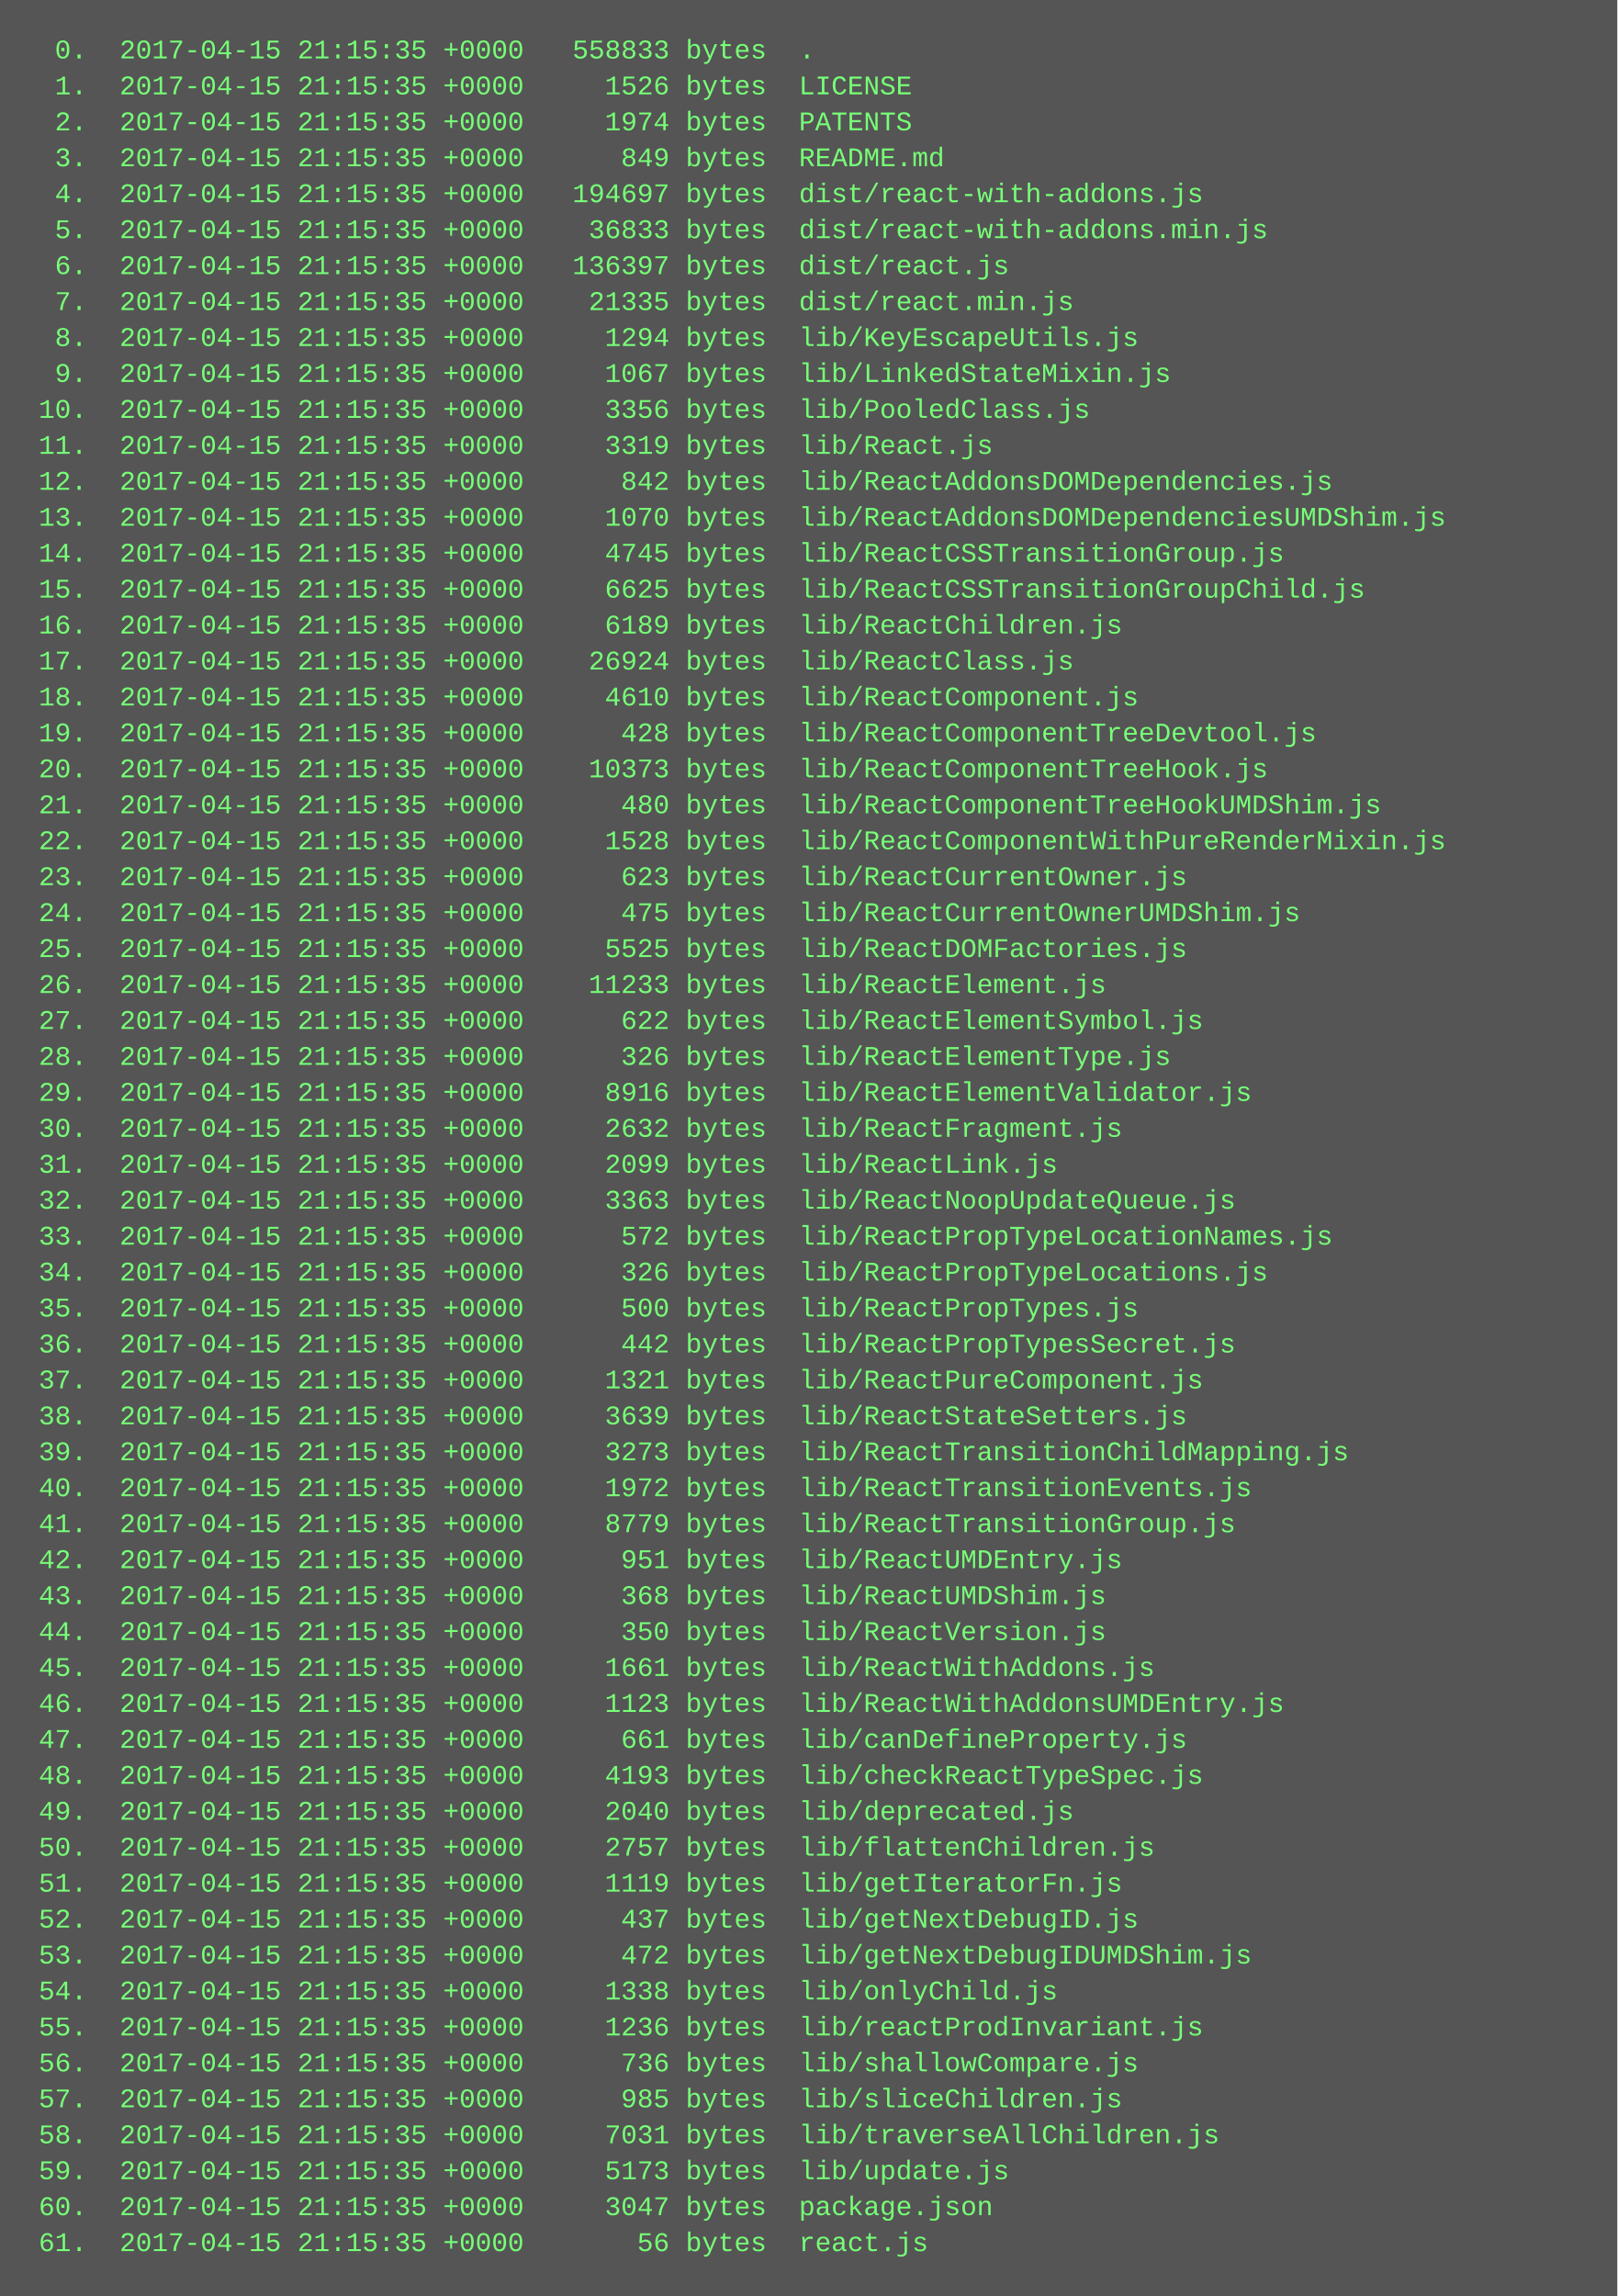
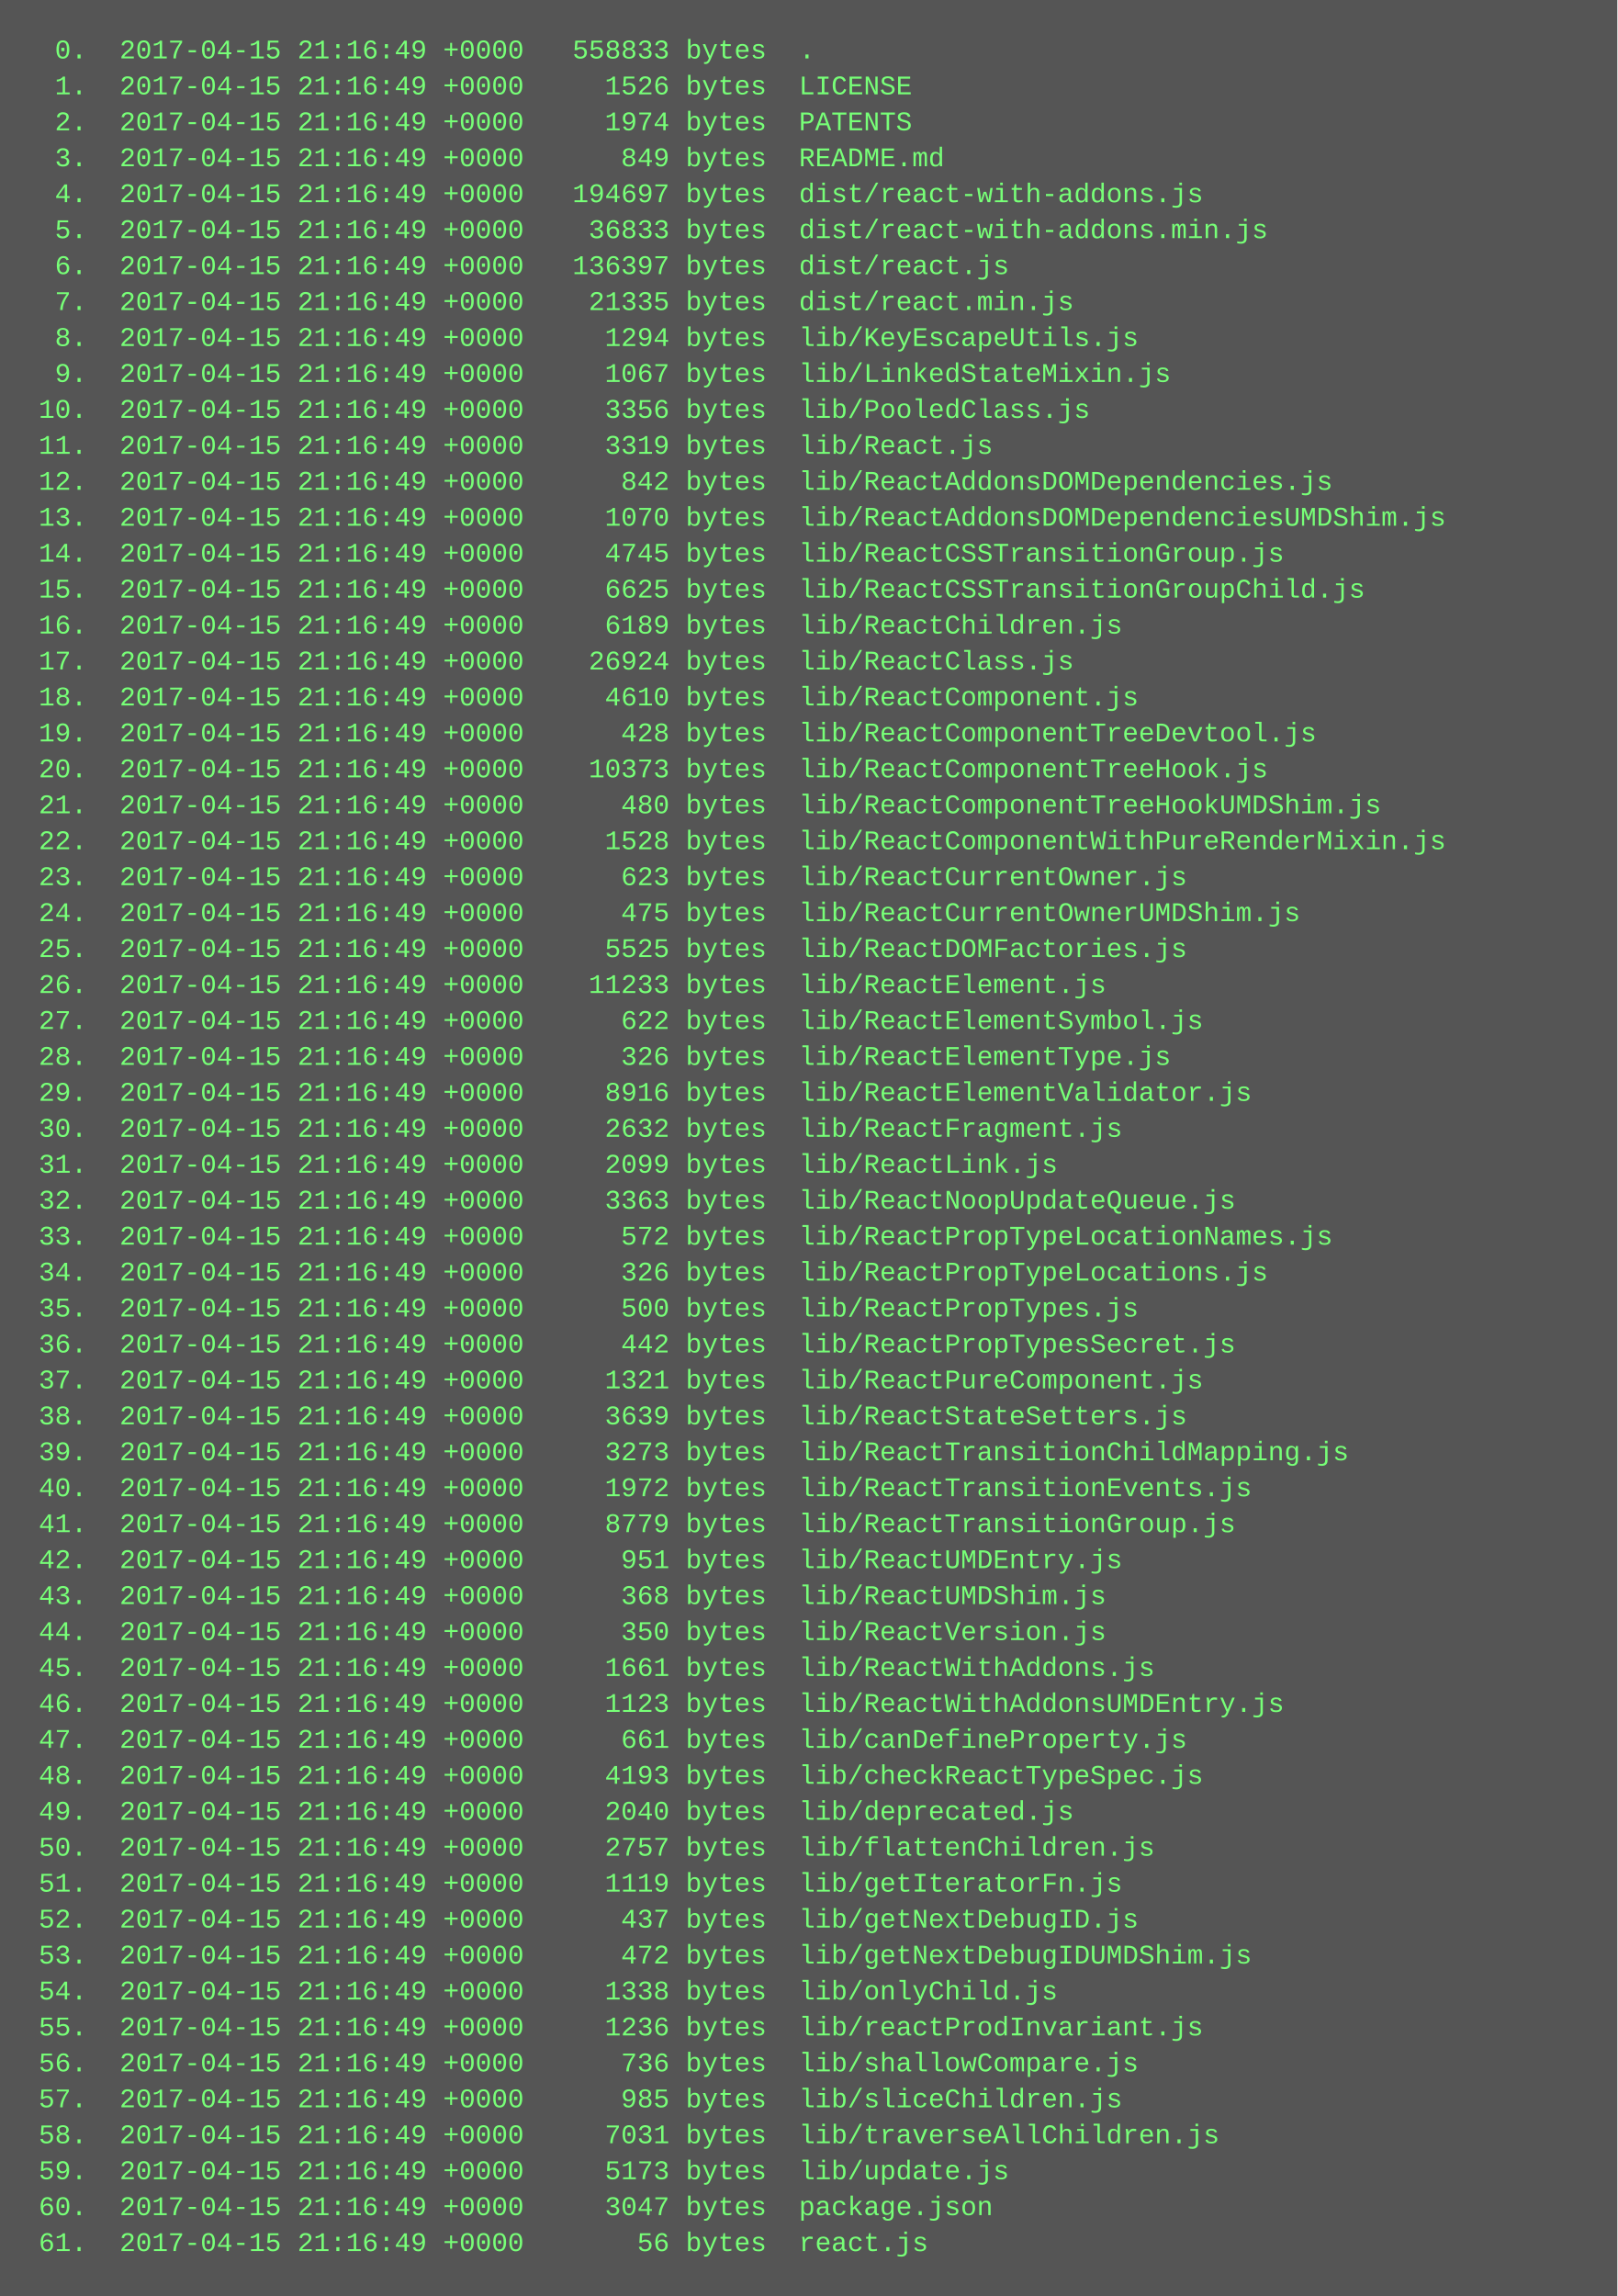
<svg xmlns="http://www.w3.org/2000/svg" height="1022" width="720">
  <rect height="1022" fill="#555" width="720" />
  <text fill="#7f7" font-family="Courier New" font-size="12" xml:space="preserve">
-     <tspan x="10" y="26">  0.  2017-04-15 21:15:35 +0000   558833 bytes  .</tspan>
-     <tspan x="10" y="42">  1.  2017-04-15 21:15:35 +0000     1526 bytes  LICENSE</tspan>
-     <tspan x="10" y="58">  2.  2017-04-15 21:15:35 +0000     1974 bytes  PATENTS</tspan>
-     <tspan x="10" y="74">  3.  2017-04-15 21:15:35 +0000      849 bytes  README.md</tspan>
-     <tspan x="10" y="90">  4.  2017-04-15 21:15:35 +0000   194697 bytes  dist/react-with-addons.js</tspan>
-     <tspan x="10" y="106">  5.  2017-04-15 21:15:35 +0000    36833 bytes  dist/react-with-addons.min.js</tspan>
-     <tspan x="10" y="122">  6.  2017-04-15 21:15:35 +0000   136397 bytes  dist/react.js</tspan>
-     <tspan x="10" y="138">  7.  2017-04-15 21:15:35 +0000    21335 bytes  dist/react.min.js</tspan>
-     <tspan x="10" y="154">  8.  2017-04-15 21:15:35 +0000     1294 bytes  lib/KeyEscapeUtils.js</tspan>
-     <tspan x="10" y="170">  9.  2017-04-15 21:15:35 +0000     1067 bytes  lib/LinkedStateMixin.js</tspan>
-     <tspan x="10" y="186"> 10.  2017-04-15 21:15:35 +0000     3356 bytes  lib/PooledClass.js</tspan>
-     <tspan x="10" y="202"> 11.  2017-04-15 21:15:35 +0000     3319 bytes  lib/React.js</tspan>
-     <tspan x="10" y="218"> 12.  2017-04-15 21:15:35 +0000      842 bytes  lib/ReactAddonsDOMDependencies.js</tspan>
-     <tspan x="10" y="234"> 13.  2017-04-15 21:15:35 +0000     1070 bytes  lib/ReactAddonsDOMDependenciesUMDShim.js</tspan>
-     <tspan x="10" y="250"> 14.  2017-04-15 21:15:35 +0000     4745 bytes  lib/ReactCSSTransitionGroup.js</tspan>
-     <tspan x="10" y="266"> 15.  2017-04-15 21:15:35 +0000     6625 bytes  lib/ReactCSSTransitionGroupChild.js</tspan>
-     <tspan x="10" y="282"> 16.  2017-04-15 21:15:35 +0000     6189 bytes  lib/ReactChildren.js</tspan>
-     <tspan x="10" y="298"> 17.  2017-04-15 21:15:35 +0000    26924 bytes  lib/ReactClass.js</tspan>
-     <tspan x="10" y="314"> 18.  2017-04-15 21:15:35 +0000     4610 bytes  lib/ReactComponent.js</tspan>
-     <tspan x="10" y="330"> 19.  2017-04-15 21:15:35 +0000      428 bytes  lib/ReactComponentTreeDevtool.js</tspan>
-     <tspan x="10" y="346"> 20.  2017-04-15 21:15:35 +0000    10373 bytes  lib/ReactComponentTreeHook.js</tspan>
-     <tspan x="10" y="362"> 21.  2017-04-15 21:15:35 +0000      480 bytes  lib/ReactComponentTreeHookUMDShim.js</tspan>
-     <tspan x="10" y="378"> 22.  2017-04-15 21:15:35 +0000     1528 bytes  lib/ReactComponentWithPureRenderMixin.js</tspan>
-     <tspan x="10" y="394"> 23.  2017-04-15 21:15:35 +0000      623 bytes  lib/ReactCurrentOwner.js</tspan>
-     <tspan x="10" y="410"> 24.  2017-04-15 21:15:35 +0000      475 bytes  lib/ReactCurrentOwnerUMDShim.js</tspan>
-     <tspan x="10" y="426"> 25.  2017-04-15 21:15:35 +0000     5525 bytes  lib/ReactDOMFactories.js</tspan>
-     <tspan x="10" y="442"> 26.  2017-04-15 21:15:35 +0000    11233 bytes  lib/ReactElement.js</tspan>
-     <tspan x="10" y="458"> 27.  2017-04-15 21:15:35 +0000      622 bytes  lib/ReactElementSymbol.js</tspan>
-     <tspan x="10" y="474"> 28.  2017-04-15 21:15:35 +0000      326 bytes  lib/ReactElementType.js</tspan>
-     <tspan x="10" y="490"> 29.  2017-04-15 21:15:35 +0000     8916 bytes  lib/ReactElementValidator.js</tspan>
-     <tspan x="10" y="506"> 30.  2017-04-15 21:15:35 +0000     2632 bytes  lib/ReactFragment.js</tspan>
-     <tspan x="10" y="522"> 31.  2017-04-15 21:15:35 +0000     2099 bytes  lib/ReactLink.js</tspan>
-     <tspan x="10" y="538"> 32.  2017-04-15 21:15:35 +0000     3363 bytes  lib/ReactNoopUpdateQueue.js</tspan>
-     <tspan x="10" y="554"> 33.  2017-04-15 21:15:35 +0000      572 bytes  lib/ReactPropTypeLocationNames.js</tspan>
-     <tspan x="10" y="570"> 34.  2017-04-15 21:15:35 +0000      326 bytes  lib/ReactPropTypeLocations.js</tspan>
-     <tspan x="10" y="586"> 35.  2017-04-15 21:15:35 +0000      500 bytes  lib/ReactPropTypes.js</tspan>
-     <tspan x="10" y="602"> 36.  2017-04-15 21:15:35 +0000      442 bytes  lib/ReactPropTypesSecret.js</tspan>
-     <tspan x="10" y="618"> 37.  2017-04-15 21:15:35 +0000     1321 bytes  lib/ReactPureComponent.js</tspan>
-     <tspan x="10" y="634"> 38.  2017-04-15 21:15:35 +0000     3639 bytes  lib/ReactStateSetters.js</tspan>
-     <tspan x="10" y="650"> 39.  2017-04-15 21:15:35 +0000     3273 bytes  lib/ReactTransitionChildMapping.js</tspan>
-     <tspan x="10" y="666"> 40.  2017-04-15 21:15:35 +0000     1972 bytes  lib/ReactTransitionEvents.js</tspan>
-     <tspan x="10" y="682"> 41.  2017-04-15 21:15:35 +0000     8779 bytes  lib/ReactTransitionGroup.js</tspan>
-     <tspan x="10" y="698"> 42.  2017-04-15 21:15:35 +0000      951 bytes  lib/ReactUMDEntry.js</tspan>
-     <tspan x="10" y="714"> 43.  2017-04-15 21:15:35 +0000      368 bytes  lib/ReactUMDShim.js</tspan>
-     <tspan x="10" y="730"> 44.  2017-04-15 21:15:35 +0000      350 bytes  lib/ReactVersion.js</tspan>
-     <tspan x="10" y="746"> 45.  2017-04-15 21:15:35 +0000     1661 bytes  lib/ReactWithAddons.js</tspan>
-     <tspan x="10" y="762"> 46.  2017-04-15 21:15:35 +0000     1123 bytes  lib/ReactWithAddonsUMDEntry.js</tspan>
-     <tspan x="10" y="778"> 47.  2017-04-15 21:15:35 +0000      661 bytes  lib/canDefineProperty.js</tspan>
-     <tspan x="10" y="794"> 48.  2017-04-15 21:15:35 +0000     4193 bytes  lib/checkReactTypeSpec.js</tspan>
-     <tspan x="10" y="810"> 49.  2017-04-15 21:15:35 +0000     2040 bytes  lib/deprecated.js</tspan>
-     <tspan x="10" y="826"> 50.  2017-04-15 21:15:35 +0000     2757 bytes  lib/flattenChildren.js</tspan>
-     <tspan x="10" y="842"> 51.  2017-04-15 21:15:35 +0000     1119 bytes  lib/getIteratorFn.js</tspan>
-     <tspan x="10" y="858"> 52.  2017-04-15 21:15:35 +0000      437 bytes  lib/getNextDebugID.js</tspan>
-     <tspan x="10" y="874"> 53.  2017-04-15 21:15:35 +0000      472 bytes  lib/getNextDebugIDUMDShim.js</tspan>
-     <tspan x="10" y="890"> 54.  2017-04-15 21:15:35 +0000     1338 bytes  lib/onlyChild.js</tspan>
-     <tspan x="10" y="906"> 55.  2017-04-15 21:15:35 +0000     1236 bytes  lib/reactProdInvariant.js</tspan>
-     <tspan x="10" y="922"> 56.  2017-04-15 21:15:35 +0000      736 bytes  lib/shallowCompare.js</tspan>
-     <tspan x="10" y="938"> 57.  2017-04-15 21:15:35 +0000      985 bytes  lib/sliceChildren.js</tspan>
-     <tspan x="10" y="954"> 58.  2017-04-15 21:15:35 +0000     7031 bytes  lib/traverseAllChildren.js</tspan>
-     <tspan x="10" y="970"> 59.  2017-04-15 21:15:35 +0000     5173 bytes  lib/update.js</tspan>
-     <tspan x="10" y="986"> 60.  2017-04-15 21:15:35 +0000     3047 bytes  package.json</tspan>
-     <tspan x="10" y="1002"> 61.  2017-04-15 21:15:35 +0000       56 bytes  react.js</tspan>
+     <tspan x="10" y="26">  0.  2017-04-15 21:16:49 +0000   558833 bytes  .</tspan>
+     <tspan x="10" y="42">  1.  2017-04-15 21:16:49 +0000     1526 bytes  LICENSE</tspan>
+     <tspan x="10" y="58">  2.  2017-04-15 21:16:49 +0000     1974 bytes  PATENTS</tspan>
+     <tspan x="10" y="74">  3.  2017-04-15 21:16:49 +0000      849 bytes  README.md</tspan>
+     <tspan x="10" y="90">  4.  2017-04-15 21:16:49 +0000   194697 bytes  dist/react-with-addons.js</tspan>
+     <tspan x="10" y="106">  5.  2017-04-15 21:16:49 +0000    36833 bytes  dist/react-with-addons.min.js</tspan>
+     <tspan x="10" y="122">  6.  2017-04-15 21:16:49 +0000   136397 bytes  dist/react.js</tspan>
+     <tspan x="10" y="138">  7.  2017-04-15 21:16:49 +0000    21335 bytes  dist/react.min.js</tspan>
+     <tspan x="10" y="154">  8.  2017-04-15 21:16:49 +0000     1294 bytes  lib/KeyEscapeUtils.js</tspan>
+     <tspan x="10" y="170">  9.  2017-04-15 21:16:49 +0000     1067 bytes  lib/LinkedStateMixin.js</tspan>
+     <tspan x="10" y="186"> 10.  2017-04-15 21:16:49 +0000     3356 bytes  lib/PooledClass.js</tspan>
+     <tspan x="10" y="202"> 11.  2017-04-15 21:16:49 +0000     3319 bytes  lib/React.js</tspan>
+     <tspan x="10" y="218"> 12.  2017-04-15 21:16:49 +0000      842 bytes  lib/ReactAddonsDOMDependencies.js</tspan>
+     <tspan x="10" y="234"> 13.  2017-04-15 21:16:49 +0000     1070 bytes  lib/ReactAddonsDOMDependenciesUMDShim.js</tspan>
+     <tspan x="10" y="250"> 14.  2017-04-15 21:16:49 +0000     4745 bytes  lib/ReactCSSTransitionGroup.js</tspan>
+     <tspan x="10" y="266"> 15.  2017-04-15 21:16:49 +0000     6625 bytes  lib/ReactCSSTransitionGroupChild.js</tspan>
+     <tspan x="10" y="282"> 16.  2017-04-15 21:16:49 +0000     6189 bytes  lib/ReactChildren.js</tspan>
+     <tspan x="10" y="298"> 17.  2017-04-15 21:16:49 +0000    26924 bytes  lib/ReactClass.js</tspan>
+     <tspan x="10" y="314"> 18.  2017-04-15 21:16:49 +0000     4610 bytes  lib/ReactComponent.js</tspan>
+     <tspan x="10" y="330"> 19.  2017-04-15 21:16:49 +0000      428 bytes  lib/ReactComponentTreeDevtool.js</tspan>
+     <tspan x="10" y="346"> 20.  2017-04-15 21:16:49 +0000    10373 bytes  lib/ReactComponentTreeHook.js</tspan>
+     <tspan x="10" y="362"> 21.  2017-04-15 21:16:49 +0000      480 bytes  lib/ReactComponentTreeHookUMDShim.js</tspan>
+     <tspan x="10" y="378"> 22.  2017-04-15 21:16:49 +0000     1528 bytes  lib/ReactComponentWithPureRenderMixin.js</tspan>
+     <tspan x="10" y="394"> 23.  2017-04-15 21:16:49 +0000      623 bytes  lib/ReactCurrentOwner.js</tspan>
+     <tspan x="10" y="410"> 24.  2017-04-15 21:16:49 +0000      475 bytes  lib/ReactCurrentOwnerUMDShim.js</tspan>
+     <tspan x="10" y="426"> 25.  2017-04-15 21:16:49 +0000     5525 bytes  lib/ReactDOMFactories.js</tspan>
+     <tspan x="10" y="442"> 26.  2017-04-15 21:16:49 +0000    11233 bytes  lib/ReactElement.js</tspan>
+     <tspan x="10" y="458"> 27.  2017-04-15 21:16:49 +0000      622 bytes  lib/ReactElementSymbol.js</tspan>
+     <tspan x="10" y="474"> 28.  2017-04-15 21:16:49 +0000      326 bytes  lib/ReactElementType.js</tspan>
+     <tspan x="10" y="490"> 29.  2017-04-15 21:16:49 +0000     8916 bytes  lib/ReactElementValidator.js</tspan>
+     <tspan x="10" y="506"> 30.  2017-04-15 21:16:49 +0000     2632 bytes  lib/ReactFragment.js</tspan>
+     <tspan x="10" y="522"> 31.  2017-04-15 21:16:49 +0000     2099 bytes  lib/ReactLink.js</tspan>
+     <tspan x="10" y="538"> 32.  2017-04-15 21:16:49 +0000     3363 bytes  lib/ReactNoopUpdateQueue.js</tspan>
+     <tspan x="10" y="554"> 33.  2017-04-15 21:16:49 +0000      572 bytes  lib/ReactPropTypeLocationNames.js</tspan>
+     <tspan x="10" y="570"> 34.  2017-04-15 21:16:49 +0000      326 bytes  lib/ReactPropTypeLocations.js</tspan>
+     <tspan x="10" y="586"> 35.  2017-04-15 21:16:49 +0000      500 bytes  lib/ReactPropTypes.js</tspan>
+     <tspan x="10" y="602"> 36.  2017-04-15 21:16:49 +0000      442 bytes  lib/ReactPropTypesSecret.js</tspan>
+     <tspan x="10" y="618"> 37.  2017-04-15 21:16:49 +0000     1321 bytes  lib/ReactPureComponent.js</tspan>
+     <tspan x="10" y="634"> 38.  2017-04-15 21:16:49 +0000     3639 bytes  lib/ReactStateSetters.js</tspan>
+     <tspan x="10" y="650"> 39.  2017-04-15 21:16:49 +0000     3273 bytes  lib/ReactTransitionChildMapping.js</tspan>
+     <tspan x="10" y="666"> 40.  2017-04-15 21:16:49 +0000     1972 bytes  lib/ReactTransitionEvents.js</tspan>
+     <tspan x="10" y="682"> 41.  2017-04-15 21:16:49 +0000     8779 bytes  lib/ReactTransitionGroup.js</tspan>
+     <tspan x="10" y="698"> 42.  2017-04-15 21:16:49 +0000      951 bytes  lib/ReactUMDEntry.js</tspan>
+     <tspan x="10" y="714"> 43.  2017-04-15 21:16:49 +0000      368 bytes  lib/ReactUMDShim.js</tspan>
+     <tspan x="10" y="730"> 44.  2017-04-15 21:16:49 +0000      350 bytes  lib/ReactVersion.js</tspan>
+     <tspan x="10" y="746"> 45.  2017-04-15 21:16:49 +0000     1661 bytes  lib/ReactWithAddons.js</tspan>
+     <tspan x="10" y="762"> 46.  2017-04-15 21:16:49 +0000     1123 bytes  lib/ReactWithAddonsUMDEntry.js</tspan>
+     <tspan x="10" y="778"> 47.  2017-04-15 21:16:49 +0000      661 bytes  lib/canDefineProperty.js</tspan>
+     <tspan x="10" y="794"> 48.  2017-04-15 21:16:49 +0000     4193 bytes  lib/checkReactTypeSpec.js</tspan>
+     <tspan x="10" y="810"> 49.  2017-04-15 21:16:49 +0000     2040 bytes  lib/deprecated.js</tspan>
+     <tspan x="10" y="826"> 50.  2017-04-15 21:16:49 +0000     2757 bytes  lib/flattenChildren.js</tspan>
+     <tspan x="10" y="842"> 51.  2017-04-15 21:16:49 +0000     1119 bytes  lib/getIteratorFn.js</tspan>
+     <tspan x="10" y="858"> 52.  2017-04-15 21:16:49 +0000      437 bytes  lib/getNextDebugID.js</tspan>
+     <tspan x="10" y="874"> 53.  2017-04-15 21:16:49 +0000      472 bytes  lib/getNextDebugIDUMDShim.js</tspan>
+     <tspan x="10" y="890"> 54.  2017-04-15 21:16:49 +0000     1338 bytes  lib/onlyChild.js</tspan>
+     <tspan x="10" y="906"> 55.  2017-04-15 21:16:49 +0000     1236 bytes  lib/reactProdInvariant.js</tspan>
+     <tspan x="10" y="922"> 56.  2017-04-15 21:16:49 +0000      736 bytes  lib/shallowCompare.js</tspan>
+     <tspan x="10" y="938"> 57.  2017-04-15 21:16:49 +0000      985 bytes  lib/sliceChildren.js</tspan>
+     <tspan x="10" y="954"> 58.  2017-04-15 21:16:49 +0000     7031 bytes  lib/traverseAllChildren.js</tspan>
+     <tspan x="10" y="970"> 59.  2017-04-15 21:16:49 +0000     5173 bytes  lib/update.js</tspan>
+     <tspan x="10" y="986"> 60.  2017-04-15 21:16:49 +0000     3047 bytes  package.json</tspan>
+     <tspan x="10" y="1002"> 61.  2017-04-15 21:16:49 +0000       56 bytes  react.js</tspan>
  </text>
</svg>
